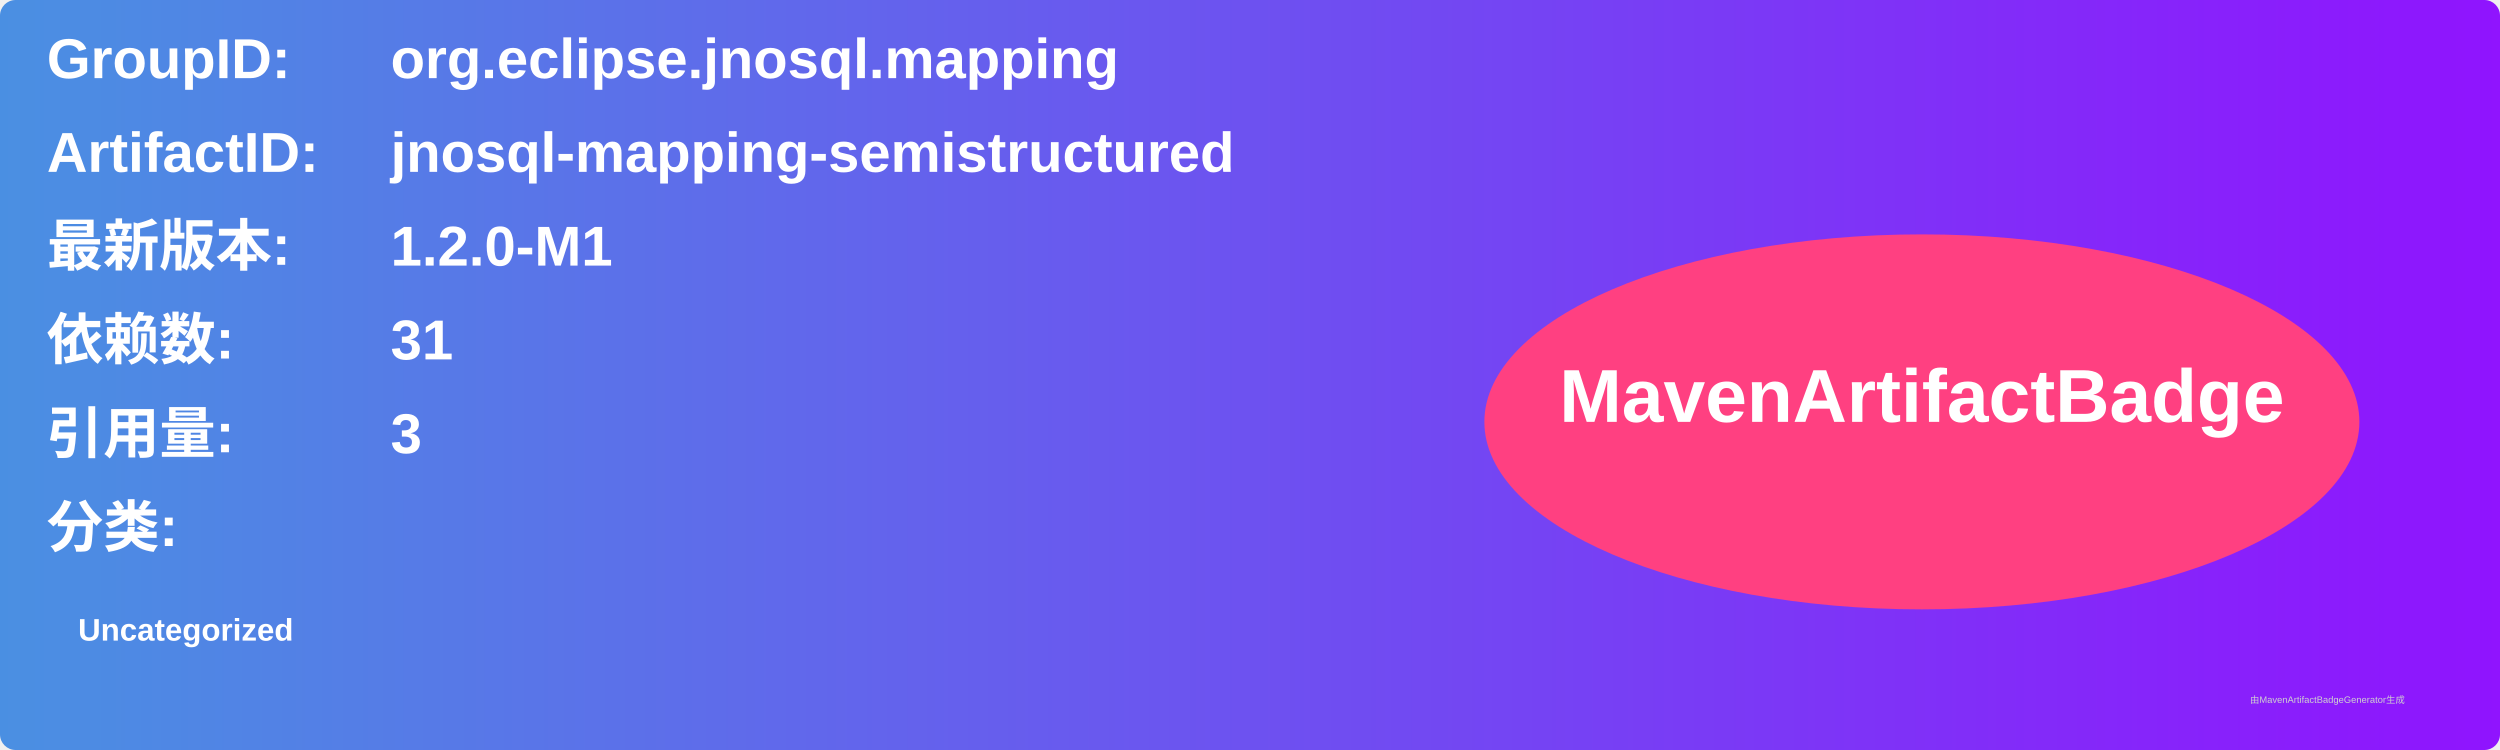
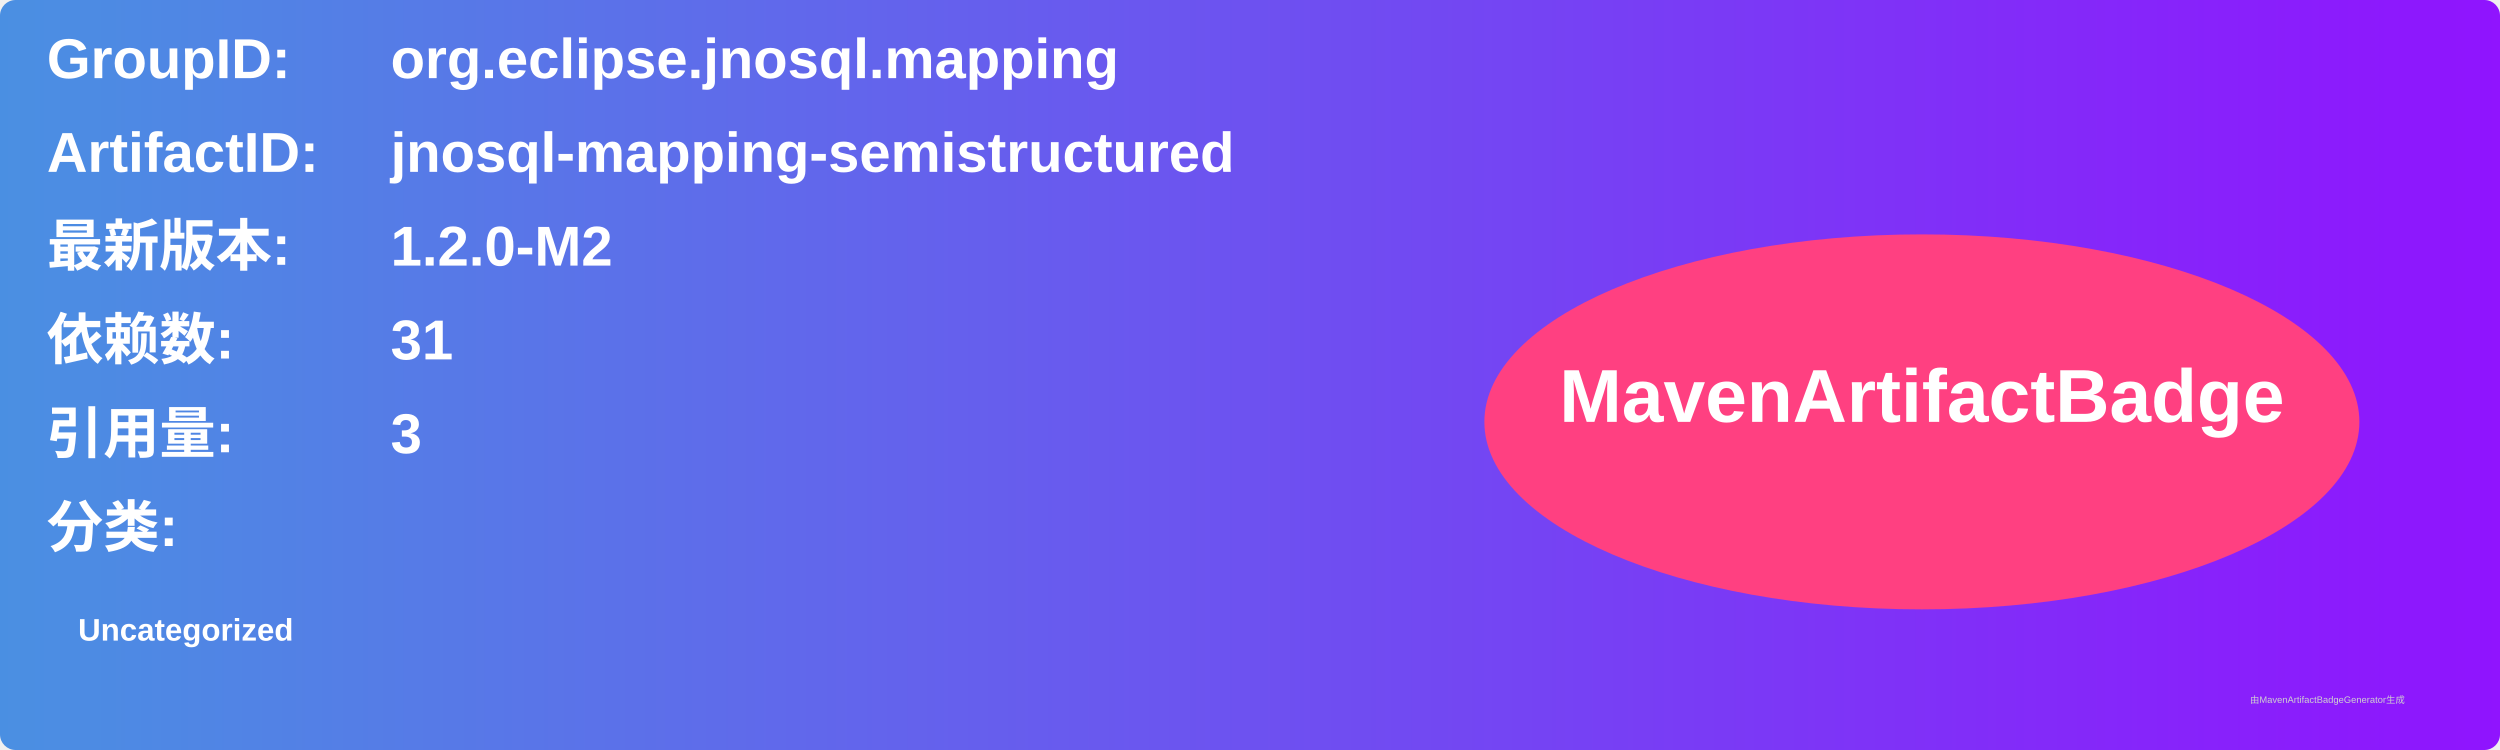
<svg xmlns="http://www.w3.org/2000/svg" width="800" height="240" viewBox="0 0 800 240">
  <linearGradient id="grad" x1="0%" y1="0%" x2="100%" y2="0%">
    <stop offset="0%" stop-color="#4a90e2" />
    <stop offset="100%" stop-color="#9013fe" />
  </linearGradient>
  <rect width="100%" height="100%" rx="5" ry="5" fill="url(#grad)" />
  <g transform="translate(15, 15)">
    <text x="0" y="10" font-family="Arial" font-size="18" fill="white" font-weight="bold" width="260">GroupID:</text>
    <text x="110" y="10" font-family="Arial" font-size="18" fill="white" font-weight="bold" width="460">org.eclipse.jnosql.mapping</text>
    <text x="0" y="40" font-family="Arial" font-size="18" fill="white" font-weight="bold" width="260">ArtifactID:</text>
    <text x="110" y="40" font-family="Arial" font-size="18" fill="white" font-weight="bold" width="460">jnosql-mapping-semistructured</text>
    <text x="0" y="70" font-family="Arial" font-size="18" fill="white" font-weight="bold">最新版本:</text>
    <text x="110" y="70" font-family="Arial" font-size="18" fill="white" font-weight="bold">
-       <tspan font-weight="bold">1.2.0-M1</tspan>
+       <tspan font-weight="bold">1.2.0-M2</tspan>
    </text>
    <text x="0" y="100" font-family="Arial" font-size="18" fill="white" font-weight="bold">依赖数: </text>
    <text x="110" y="100" font-family="Arial" font-size="18" fill="white">
      <tspan font-weight="bold">31</tspan>
    </text>
    <text x="0" y="130" font-family="Arial" font-size="18" fill="white" font-weight="bold">引用量: </text>
    <text x="110" y="130" font-family="Arial" font-size="18" fill="white">
      <tspan font-weight="bold">3</tspan>
    </text>
    <text x="0" y="160" font-family="Arial" font-size="18" fill="white" font-weight="bold">分类:</text>
    <text x="10" y="190" font-family="Arial" font-size="10" fill="white">
      <tspan font-weight="bold">Uncategorized</tspan>
    </text>
    <ellipse cx="600" cy="120" rx="140" ry="60" fill="#ff4081" />
    <text x="600" y="120" text-anchor="middle" font-family="Arial" font-size="24" fill="white" font-weight="bold">MavenArtifactBadge</text>
  </g>
  <text x="720" y="225" font-family="Arial" font-size="3" fill="#d0d0d0">由MavenArtifactBadgeGenerator生成</text>
</svg>
